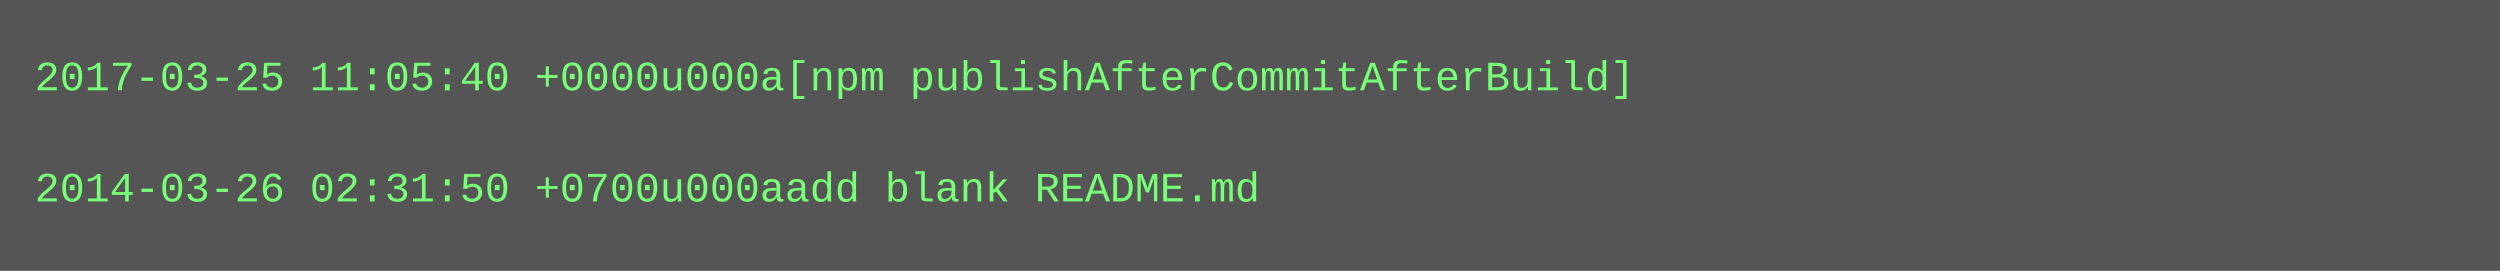
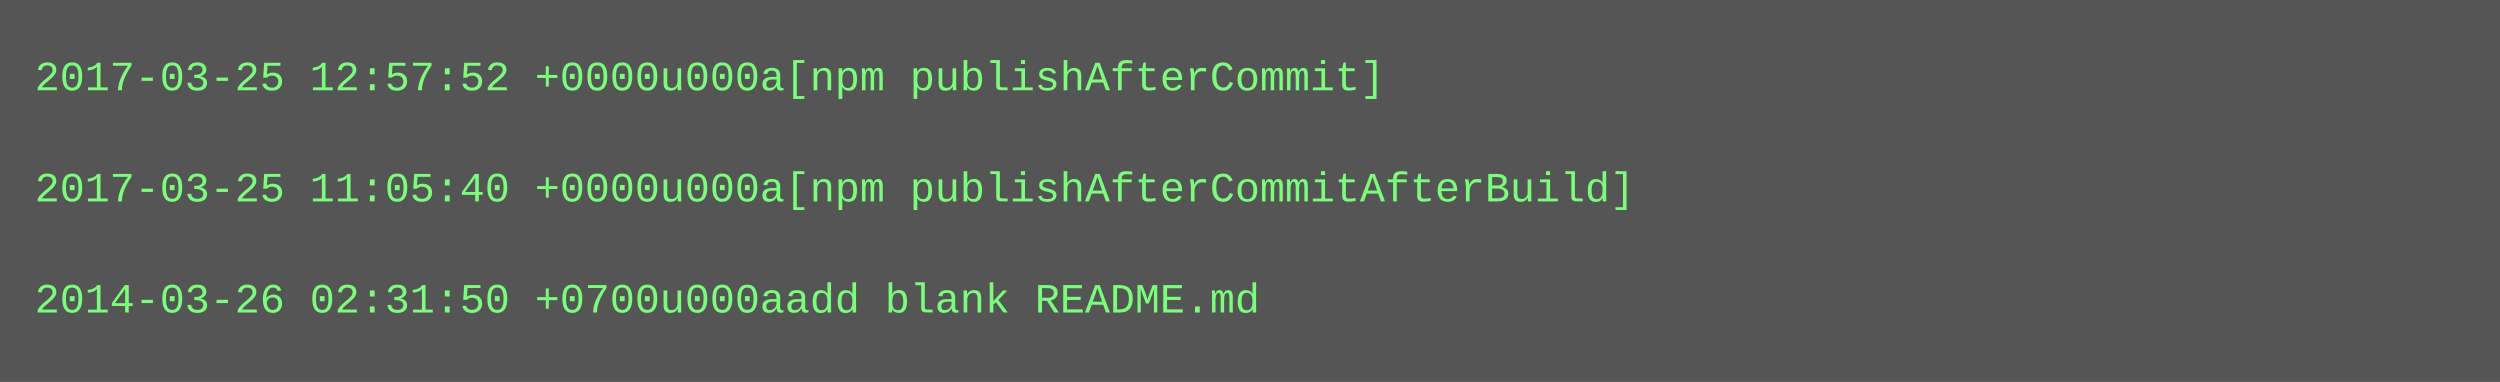
- <svg xmlns="http://www.w3.org/2000/svg" height="78" width="720">
-   <rect height="78" fill="#555" width="720" />
+ <svg xmlns="http://www.w3.org/2000/svg" height="110" width="720">
+   <rect height="110" fill="#555" width="720" />
  <text fill="#7f7" font-family="Courier New" font-size="12" xml:space="preserve">
-     <tspan x="10" y="26">2017-03-25 11:05:40 +0000u000a[npm publishAfterCommitAfterBuild]</tspan>
+     <tspan x="10" y="26">2017-03-25 12:57:52 +0000u000a[npm publishAfterCommit]</tspan>
    <tspan x="10" y="42" />
-     <tspan x="10" y="58">2014-03-26 02:31:50 +0700u000aadd blank README.md</tspan>
+     <tspan x="10" y="58">2017-03-25 11:05:40 +0000u000a[npm publishAfterCommitAfterBuild]</tspan>
+     <tspan x="10" y="74" />
+     <tspan x="10" y="90">2014-03-26 02:31:50 +0700u000aadd blank README.md</tspan>
  </text>
</svg>
